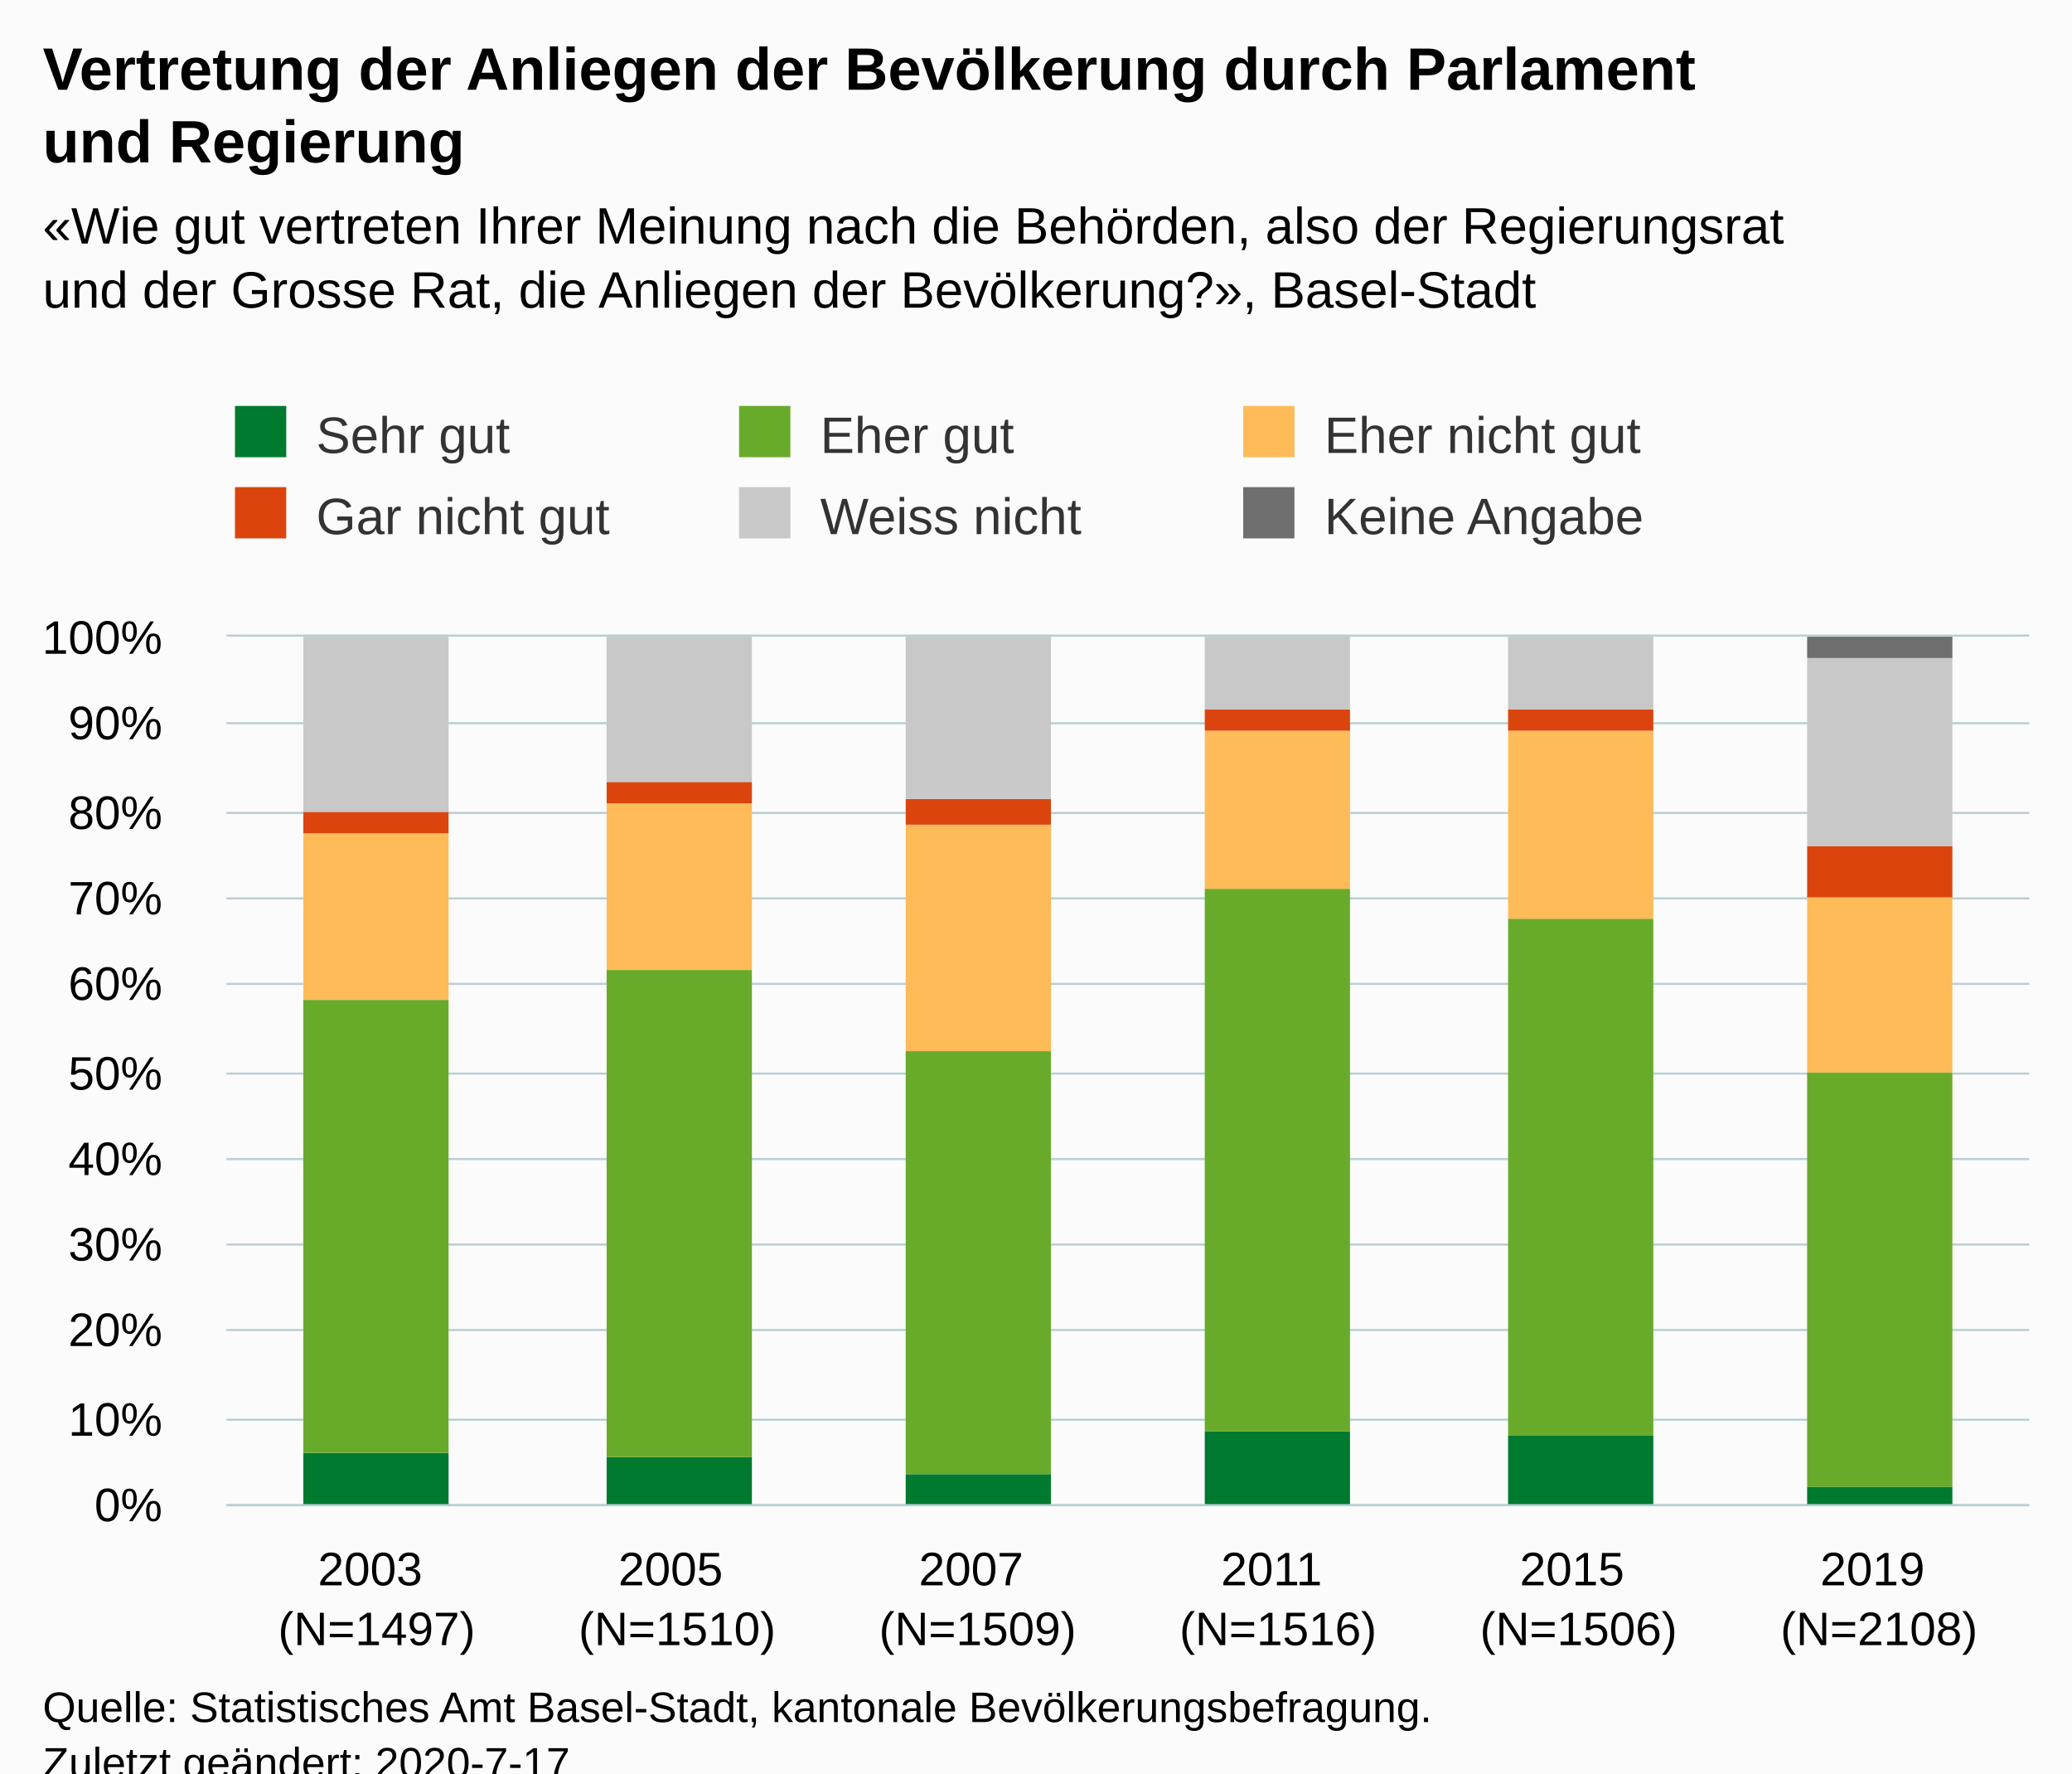
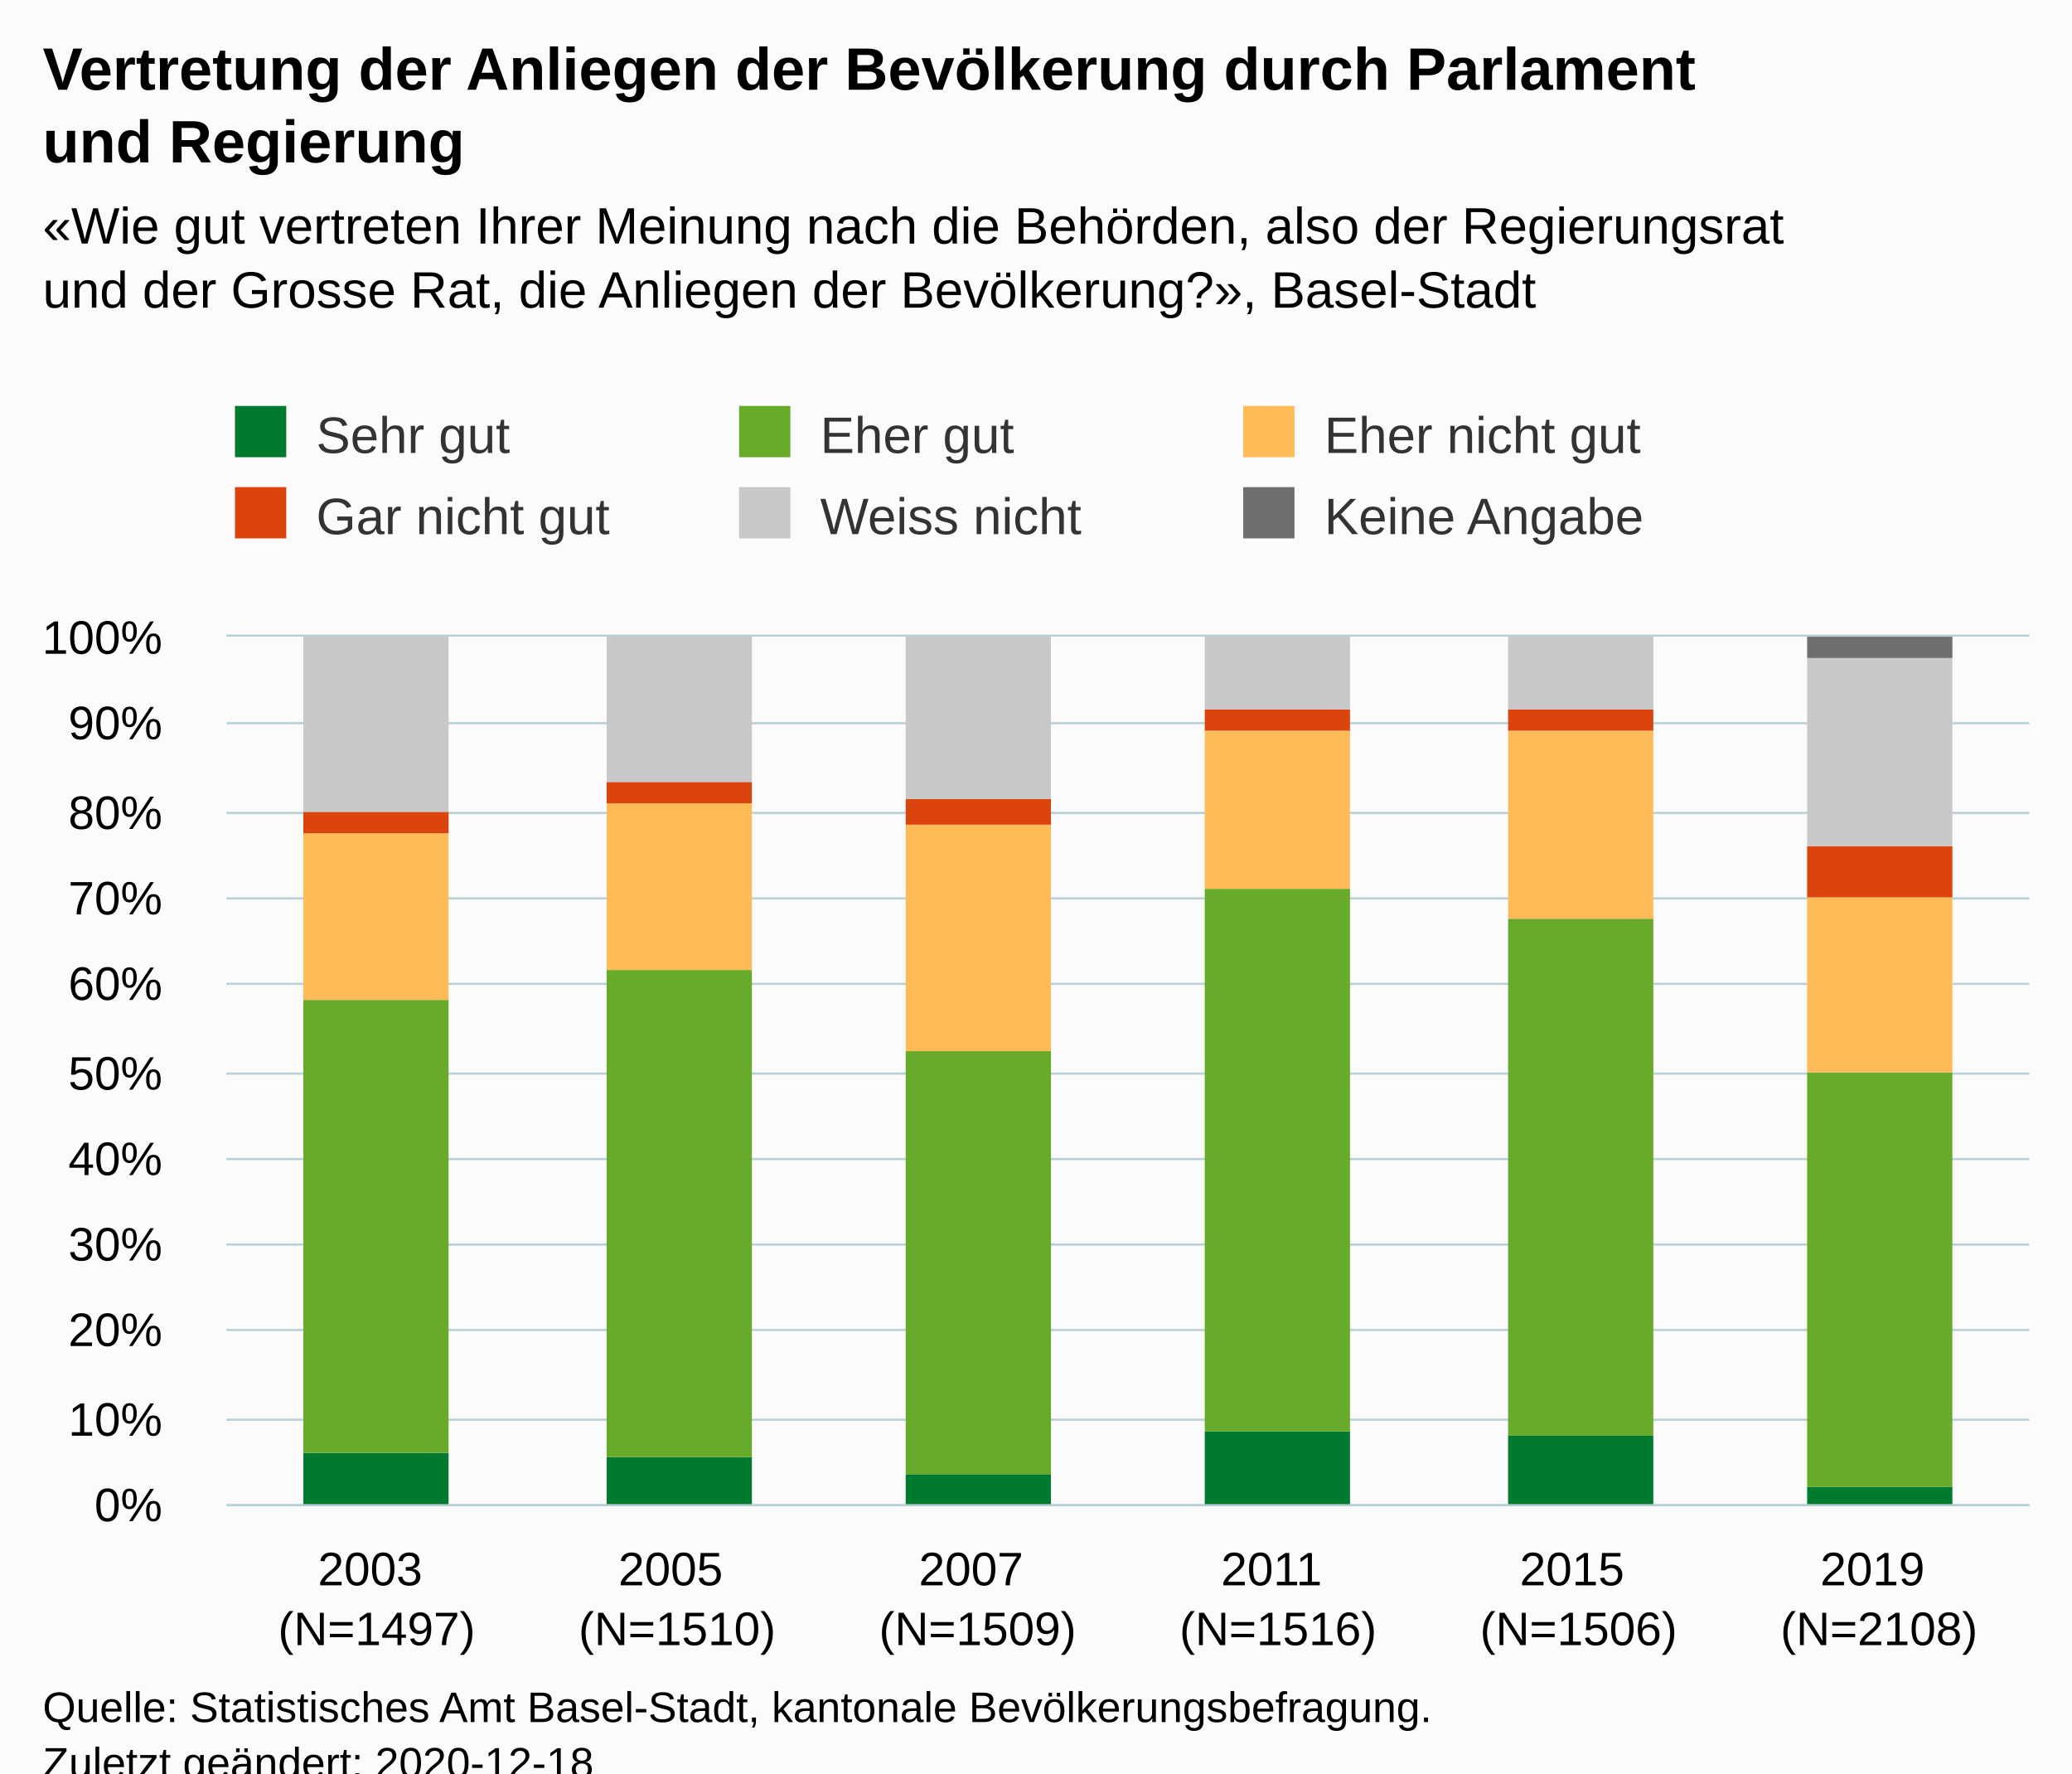
<svg xmlns="http://www.w3.org/2000/svg" version="1.1" class="highcharts-root" style="font-family:Arial;font-size:12px;" viewBox="0 0 485 415">
  <defs>
-     <clipPath id="highcharts-i60515c-42-">
+     <clipPath id="highcharts-t71ull7-42-">
      <rect x="0" y="0" width="422" height="203" fill="none" />
    </clipPath>
-     <clipPath id="highcharts-i60515c-49-">
+     <clipPath id="highcharts-t71ull7-49-">
      <rect x="0" y="0" width="422" height="203" fill="none" />
    </clipPath>
  </defs>
  <rect fill="#fbfbfb" class="highcharts-background" x="0" y="0" width="485" height="428" rx="0" ry="0" />
  <rect fill="none" class="highcharts-plot-background" x="53" y="149" width="422" height="203" />
  <g class="highcharts-pane-group" data-z-index="0" />
  <g class="highcharts-grid highcharts-xaxis-grid" data-z-index="1">
    <path fill="none" data-z-index="1" class="highcharts-grid-line" d="M 122.5 149 L 122.5 352" opacity="1" />
    <path fill="none" data-z-index="1" class="highcharts-grid-line" d="M 193.5 149 L 193.5 352" opacity="1" />
    <path fill="none" data-z-index="1" class="highcharts-grid-line" d="M 263.5 149 L 263.5 352" opacity="1" />
    <path fill="none" data-z-index="1" class="highcharts-grid-line" d="M 333.5 149 L 333.5 352" opacity="1" />
    <path fill="none" data-z-index="1" class="highcharts-grid-line" d="M 404.5 149 L 404.5 352" opacity="1" />
    <path fill="none" data-z-index="1" class="highcharts-grid-line" d="M 474.5 149 L 474.5 352" opacity="1" />
    <path fill="none" data-z-index="1" class="highcharts-grid-line" d="M 52.5 149 L 52.5 352" opacity="1" />
  </g>
  <g class="highcharts-grid highcharts-yaxis-grid" data-z-index="1">
    <path fill="none" stroke="#B9CFD7" stroke-width="0.5" data-z-index="1" class="highcharts-grid-line" d="M 53 352.25 L 475 352.25" opacity="1" />
    <path fill="none" stroke="#B9CFD7" stroke-width="0.5" data-z-index="1" class="highcharts-grid-line" d="M 53 332.25 L 475 332.25" opacity="1" />
    <path fill="none" stroke="#B9CFD7" stroke-width="0.5" data-z-index="1" class="highcharts-grid-line" d="M 53 311.25 L 475 311.25" opacity="1" />
    <path fill="none" stroke="#B9CFD7" stroke-width="0.5" data-z-index="1" class="highcharts-grid-line" d="M 53 291.25 L 475 291.25" opacity="1" />
    <path fill="none" stroke="#B9CFD7" stroke-width="0.5" data-z-index="1" class="highcharts-grid-line" d="M 53 271.25 L 475 271.25" opacity="1" />
    <path fill="none" stroke="#B9CFD7" stroke-width="0.5" data-z-index="1" class="highcharts-grid-line" d="M 53 251.25 L 475 251.25" opacity="1" />
    <path fill="none" stroke="#B9CFD7" stroke-width="0.5" data-z-index="1" class="highcharts-grid-line" d="M 53 230.25 L 475 230.25" opacity="1" />
    <path fill="none" stroke="#B9CFD7" stroke-width="0.5" data-z-index="1" class="highcharts-grid-line" d="M 53 210.25 L 475 210.25" opacity="1" />
    <path fill="none" stroke="#B9CFD7" stroke-width="0.5" data-z-index="1" class="highcharts-grid-line" d="M 53 190.25 L 475 190.25" opacity="1" />
    <path fill="none" stroke="#B9CFD7" stroke-width="0.5" data-z-index="1" class="highcharts-grid-line" d="M 53 169.25 L 475 169.25" opacity="1" />
    <path fill="none" stroke="#B9CFD7" stroke-width="0.5" data-z-index="1" class="highcharts-grid-line" d="M 53 148.75 L 475 148.75" opacity="1" />
  </g>
  <rect fill="none" class="highcharts-plot-border" data-z-index="1" x="53" y="149" width="422" height="203" />
  <g class="highcharts-axis highcharts-xaxis" data-z-index="2">
    <path fill="none" class="highcharts-axis-line" stroke="#B9CFD7" stroke-width="0.5" data-z-index="7" d="M 53 352.25 L 475 352.25" />
  </g>
  <g class="highcharts-axis highcharts-yaxis" data-z-index="2">
    <path fill="none" class="highcharts-axis-line" data-z-index="7" d="M 53 149 L 53 352" />
  </g>
  <g class="highcharts-series-group" data-z-index="3">
-     <g class="highcharts-series highcharts-series-0 highcharts-column-series" data-z-index="0.1" opacity="1" transform="translate(53,149) scale(1 1)" clip-path="url(#highcharts-i60515c-49-)">
+     <g class="highcharts-series highcharts-series-0 highcharts-column-series" data-z-index="0.1" opacity="1" transform="translate(53,149) scale(1 1)" clip-path="url(#highcharts-t71ull7-49-)">
      <rect x="18" y="191" width="34" height="13" fill="#007a2f" opacity="1" class="highcharts-point" />
      <rect x="89" y="192" width="34" height="12" fill="#007a2f" opacity="1" class="highcharts-point" />
      <rect x="159" y="196" width="34" height="8" fill="#007a2f" opacity="1" class="highcharts-point" />
      <rect x="229" y="186" width="34" height="18" fill="#007a2f" opacity="1" class="highcharts-point" />
      <rect x="300" y="187" width="34" height="17" fill="#007a2f" opacity="1" class="highcharts-point" />
      <rect x="370" y="199" width="34" height="5" fill="#007a2f" opacity="1" class="highcharts-point" />
    </g>
    <g class="highcharts-markers highcharts-series-0 highcharts-column-series" data-z-index="0.1" opacity="1" transform="translate(53,149) scale(1 1)" clip-path="none" />
-     <g class="highcharts-series highcharts-series-1 highcharts-column-series" data-z-index="0.1" opacity="1" transform="translate(53,149) scale(1 1)" clip-path="url(#highcharts-i60515c-49-)">
+     <g class="highcharts-series highcharts-series-1 highcharts-column-series" data-z-index="0.1" opacity="1" transform="translate(53,149) scale(1 1)" clip-path="url(#highcharts-t71ull7-49-)">
      <rect x="18" y="85" width="34" height="106" fill="#68ab2b" opacity="1" class="highcharts-point" />
      <rect x="89" y="78" width="34" height="114" fill="#68ab2b" opacity="1" class="highcharts-point" />
      <rect x="159" y="97" width="34" height="99" fill="#68ab2b" opacity="1" class="highcharts-point" />
      <rect x="229" y="59" width="34" height="127" fill="#68ab2b" opacity="1" class="highcharts-point" />
      <rect x="300" y="66" width="34" height="121" fill="#68ab2b" opacity="1" class="highcharts-point" />
      <rect x="370" y="102" width="34" height="97" fill="#68ab2b" opacity="1" class="highcharts-point" />
    </g>
    <g class="highcharts-markers highcharts-series-1 highcharts-column-series" data-z-index="0.1" opacity="1" transform="translate(53,149) scale(1 1)" clip-path="none" />
-     <g class="highcharts-series highcharts-series-2 highcharts-column-series" data-z-index="0.1" opacity="1" transform="translate(53,149) scale(1 1)" clip-path="url(#highcharts-i60515c-49-)">
+     <g class="highcharts-series highcharts-series-2 highcharts-column-series" data-z-index="0.1" opacity="1" transform="translate(53,149) scale(1 1)" clip-path="url(#highcharts-t71ull7-49-)">
      <rect x="18" y="46" width="34" height="39" fill="#ffbb58" opacity="1" class="highcharts-point" />
      <rect x="89" y="39" width="34" height="39" fill="#ffbb58" opacity="1" class="highcharts-point" />
      <rect x="159" y="44" width="34" height="53" fill="#ffbb58" opacity="1" class="highcharts-point" />
      <rect x="229" y="22" width="34" height="37" fill="#ffbb58" opacity="1" class="highcharts-point" />
      <rect x="300" y="22" width="34" height="44" fill="#ffbb58" opacity="1" class="highcharts-point" />
      <rect x="370" y="61" width="34" height="41" fill="#ffbb58" opacity="1" class="highcharts-point" />
    </g>
    <g class="highcharts-markers highcharts-series-2 highcharts-column-series" data-z-index="0.1" opacity="1" transform="translate(53,149) scale(1 1)" clip-path="none" />
-     <g class="highcharts-series highcharts-series-3 highcharts-column-series" data-z-index="0.1" opacity="1" transform="translate(53,149) scale(1 1)" clip-path="url(#highcharts-i60515c-49-)">
+     <g class="highcharts-series highcharts-series-3 highcharts-column-series" data-z-index="0.1" opacity="1" transform="translate(53,149) scale(1 1)" clip-path="url(#highcharts-t71ull7-49-)">
      <rect x="18" y="41" width="34" height="5" fill="#dc440e" opacity="1" class="highcharts-point" />
      <rect x="89" y="34" width="34" height="5" fill="#dc440e" opacity="1" class="highcharts-point" />
      <rect x="159" y="38" width="34" height="6" fill="#dc440e" opacity="1" class="highcharts-point" />
      <rect x="229" y="17" width="34" height="5" fill="#dc440e" opacity="1" class="highcharts-point" />
      <rect x="300" y="17" width="34" height="5" fill="#dc440e" opacity="1" class="highcharts-point" />
      <rect x="370" y="49" width="34" height="12" fill="#dc440e" opacity="1" class="highcharts-point" />
    </g>
    <g class="highcharts-markers highcharts-series-3 highcharts-column-series" data-z-index="0.1" opacity="1" transform="translate(53,149) scale(1 1)" clip-path="none" />
-     <g class="highcharts-series highcharts-series-4 highcharts-column-series" data-z-index="0.1" opacity="1" transform="translate(53,149) scale(1 1)" clip-path="url(#highcharts-i60515c-49-)">
+     <g class="highcharts-series highcharts-series-4 highcharts-column-series" data-z-index="0.1" opacity="1" transform="translate(53,149) scale(1 1)" clip-path="url(#highcharts-t71ull7-49-)">
      <rect x="18" y="0" width="34" height="41" fill="#C8C8C8" opacity="1" class="highcharts-point" />
      <rect x="89" y="0" width="34" height="34" fill="#C8C8C8" opacity="1" class="highcharts-point" />
      <rect x="159" y="0" width="34" height="38" fill="#C8C8C8" opacity="1" class="highcharts-point" />
      <rect x="229" y="0" width="34" height="17" fill="#C8C8C8" opacity="1" class="highcharts-point" />
      <rect x="300" y="0" width="34" height="17" fill="#C8C8C8" opacity="1" class="highcharts-point" />
      <rect x="370" y="5" width="34" height="44" fill="#C8C8C8" opacity="1" class="highcharts-point" />
    </g>
    <g class="highcharts-markers highcharts-series-4 highcharts-column-series" data-z-index="0.1" opacity="1" transform="translate(53,149) scale(1 1)" clip-path="none" />
-     <g class="highcharts-series highcharts-series-5 highcharts-column-series" data-z-index="0.1" opacity="1" transform="translate(53,149) scale(1 1)" clip-path="url(#highcharts-i60515c-49-)">
+     <g class="highcharts-series highcharts-series-5 highcharts-column-series" data-z-index="0.1" opacity="1" transform="translate(53,149) scale(1 1)" clip-path="url(#highcharts-t71ull7-49-)">
      <rect x="18" y="1" width="34" height="0" fill="#6F6F6F" opacity="1" class="highcharts-point" />
      <rect x="89" y="1" width="34" height="0" fill="#6F6F6F" opacity="1" class="highcharts-point" />
      <rect x="159" y="1" width="34" height="0" fill="#6F6F6F" opacity="1" class="highcharts-point" />
      <rect x="229" y="1" width="34" height="0" fill="#6F6F6F" opacity="1" class="highcharts-point" />
      <rect x="300" y="1" width="34" height="0" fill="#6F6F6F" opacity="1" class="highcharts-point" />
      <rect x="370" y="0" width="34" height="5" fill="#6F6F6F" opacity="1" class="highcharts-point" />
    </g>
    <g class="highcharts-markers highcharts-series-5 highcharts-column-series" data-z-index="0.1" opacity="1" transform="translate(53,149) scale(1 1)" clip-path="none" />
  </g>
  <text x="10" text-anchor="start" class="highcharts-title" data-z-index="4" style="color:#000000;font-size:14px;font-weight:bold;fill:#000000;" y="21">
    <tspan>Vertretung der Anliegen der Bevölkerung durch Parlament</tspan>
    <tspan dy="17" x="10">und Regierung</tspan>
  </text>
  <text x="10" text-anchor="start" class="highcharts-subtitle" data-z-index="4" style="color:#000000;font-size:12px;fill:#000000;" y="57">
    <tspan>«Wie gut vertreten Ihrer Meinung nach die Behörden, also der Regierungsrat</tspan>
    <tspan dy="15" x="10">und der Grosse Rat, die Anliegen der Bevölkerung?», Basel-Stadt</tspan>
  </text>
  <text x="10" text-anchor="start" class="highcharts-caption" data-z-index="4" style="color:#666666;fill:#666666;" y="400" />
  <g class="highcharts-legend" data-z-index="7" transform="translate(45,88)">
    <rect fill="none" class="highcharts-legend-box" rx="0" ry="0" x="0" y="0" width="350" height="49" visibility="visible" />
    <g data-z-index="1">
      <g>
        <g class="highcharts-legend-item highcharts-column-series highcharts-color-undefined highcharts-series-0" data-z-index="1" transform="translate(8,3)">
          <text x="21" style="color:#333333;cursor:pointer;font-size:12px;font-weight:normal;fill:#333333;" text-anchor="start" data-z-index="2" y="15">
            <tspan>Sehr gut</tspan>
          </text>
          <rect x="2" y="4" width="12" height="12" fill="#007a2f" class="highcharts-point" data-z-index="3" />
        </g>
        <g class="highcharts-legend-item highcharts-column-series highcharts-color-undefined highcharts-series-1" data-z-index="1" transform="translate(126,3)">
          <text x="21" y="15" style="color:#333333;cursor:pointer;font-size:12px;font-weight:normal;fill:#333333;" text-anchor="start" data-z-index="2">
            <tspan>Eher gut</tspan>
          </text>
          <rect x="2" y="4" width="12" height="12" fill="#68ab2b" class="highcharts-point" data-z-index="3" />
        </g>
        <g class="highcharts-legend-item highcharts-column-series highcharts-color-undefined highcharts-series-2" data-z-index="1" transform="translate(244,3)">
          <text x="21" y="15" style="color:#333333;cursor:pointer;font-size:12px;font-weight:normal;fill:#333333;" text-anchor="start" data-z-index="2">
            <tspan>Eher nicht gut</tspan>
          </text>
          <rect x="2" y="4" width="12" height="12" fill="#ffbb58" class="highcharts-point" data-z-index="3" />
        </g>
        <g class="highcharts-legend-item highcharts-column-series highcharts-color-undefined highcharts-series-3" data-z-index="1" transform="translate(8,22)">
          <text x="21" y="15" style="color:#333333;cursor:pointer;font-size:12px;font-weight:normal;fill:#333333;" text-anchor="start" data-z-index="2">
            <tspan>Gar nicht gut</tspan>
          </text>
          <rect x="2" y="4" width="12" height="12" fill="#dc440e" class="highcharts-point" data-z-index="3" />
        </g>
        <g class="highcharts-legend-item highcharts-column-series highcharts-color-undefined highcharts-series-4" data-z-index="1" transform="translate(126,22)">
          <text x="21" y="15" style="color:#333333;cursor:pointer;font-size:12px;font-weight:normal;fill:#333333;" text-anchor="start" data-z-index="2">
            <tspan>Weiss nicht</tspan>
          </text>
          <rect x="2" y="4" width="12" height="12" fill="#C8C8C8" class="highcharts-point" data-z-index="3" />
        </g>
        <g class="highcharts-legend-item highcharts-column-series highcharts-color-undefined highcharts-series-5" data-z-index="1" transform="translate(244,22)">
          <text x="21" y="15" style="color:#333333;cursor:pointer;font-size:12px;font-weight:normal;fill:#333333;" text-anchor="start" data-z-index="2">
            <tspan>Keine Angabe</tspan>
          </text>
          <rect x="2" y="4" width="12" height="12" fill="#6F6F6F" class="highcharts-point" data-z-index="3" />
        </g>
      </g>
    </g>
  </g>
  <g class="highcharts-axis-labels highcharts-xaxis-labels" data-z-index="7">
    <text x="88.167" style="color:#000000;cursor:default;font-size:11px;white-space:nowrap;fill:#000000;" text-anchor="middle" transform="translate(0,0)" y="371" opacity="1">
      <tspan>2003</tspan>
      <tspan x="88.167" dy="14">(N=1497)</tspan>
    </text>
    <text x="158.5" style="color:#000000;cursor:default;font-size:11px;white-space:nowrap;fill:#000000;" text-anchor="middle" transform="translate(0,0)" y="371" opacity="1">
      <tspan>2005</tspan>
      <tspan x="158.5" dy="14">(N=1510)</tspan>
    </text>
    <text x="228.833" style="color:#000000;cursor:default;font-size:11px;white-space:nowrap;fill:#000000;" text-anchor="middle" transform="translate(0,0)" y="371" opacity="1">
      <tspan>2007</tspan>
      <tspan x="228.833" dy="14">(N=1509)</tspan>
    </text>
    <text x="299.167" style="color:#000000;cursor:default;font-size:11px;white-space:nowrap;fill:#000000;" text-anchor="middle" transform="translate(0,0)" y="371" opacity="1">
      <tspan>2011</tspan>
      <tspan x="299.167" dy="14">(N=1516)</tspan>
    </text>
    <text x="369.5" style="color:#000000;cursor:default;font-size:11px;white-space:nowrap;fill:#000000;" text-anchor="middle" transform="translate(0,0)" y="371" opacity="1">
      <tspan>2015</tspan>
      <tspan x="369.5" dy="14">(N=1506)</tspan>
    </text>
    <text x="439.833" style="color:#000000;cursor:default;font-size:11px;white-space:nowrap;fill:#000000;" text-anchor="middle" transform="translate(0,0)" y="371" opacity="1">
      <tspan>2019</tspan>
      <tspan x="439.833" dy="14">(N=2108)</tspan>
    </text>
  </g>
  <g class="highcharts-axis-labels highcharts-yaxis-labels" data-z-index="7">
    <text x="38" style="color:#000000;cursor:default;font-size:11px;white-space:nowrap;fill:#000000;" text-anchor="end" transform="translate(0,0)" y="356" opacity="1">0%</text>
    <text x="38" style="color:#000000;cursor:default;font-size:11px;white-space:nowrap;fill:#000000;" text-anchor="end" transform="translate(0,0)" y="336" opacity="1">10%</text>
    <text x="38" style="color:#000000;cursor:default;font-size:11px;white-space:nowrap;fill:#000000;" text-anchor="end" transform="translate(0,0)" y="315" opacity="1">20%</text>
    <text x="38" style="color:#000000;cursor:default;font-size:11px;white-space:nowrap;fill:#000000;" text-anchor="end" transform="translate(0,0)" y="295" opacity="1">30%</text>
    <text x="38" style="color:#000000;cursor:default;font-size:11px;white-space:nowrap;fill:#000000;" text-anchor="end" transform="translate(0,0)" y="275" opacity="1">40%</text>
    <text x="38" style="color:#000000;cursor:default;font-size:11px;white-space:nowrap;fill:#000000;" text-anchor="end" transform="translate(0,0)" y="255" opacity="1">50%</text>
    <text x="38" style="color:#000000;cursor:default;font-size:11px;white-space:nowrap;fill:#000000;" text-anchor="end" transform="translate(0,0)" y="234" opacity="1">60%</text>
    <text x="38" style="color:#000000;cursor:default;font-size:11px;white-space:nowrap;fill:#000000;" text-anchor="end" transform="translate(0,0)" y="214" opacity="1">70%</text>
    <text x="38" style="color:#000000;cursor:default;font-size:11px;white-space:nowrap;fill:#000000;" text-anchor="end" transform="translate(0,0)" y="194" opacity="1">80%</text>
    <text x="38" style="color:#000000;cursor:default;font-size:11px;white-space:nowrap;fill:#000000;" text-anchor="end" transform="translate(0,0)" y="173" opacity="1">90%</text>
    <text x="38" style="color:#000000;cursor:default;font-size:11px;white-space:nowrap;fill:#000000;" text-anchor="end" transform="translate(0,0)" y="153" opacity="1">100%</text>
  </g>
  <text x="10" class="highcharts-credits" text-anchor="start" data-z-index="8" style="cursor:default;color:#000000;font-size:10px;fill:#000000;" y="403">
    <tspan>Quelle: Statistisches Amt Basel-Stadt, kantonale Bevölkerungsbefragung.</tspan>
-     <tspan x="10" dy="13">Zuletzt geändert: 2020-7-17</tspan>
+     <tspan x="10" dy="13">Zuletzt geändert: 2020-12-18</tspan>
  </text>
</svg>
